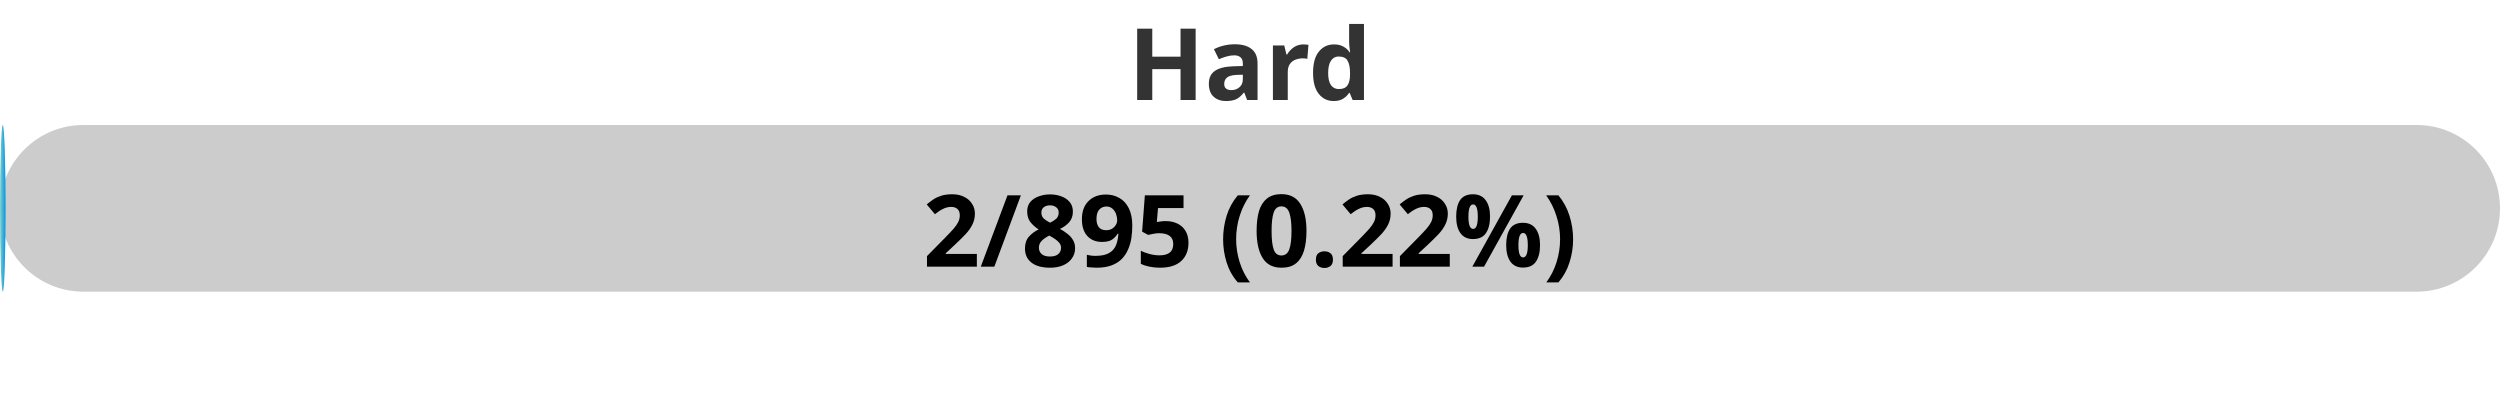
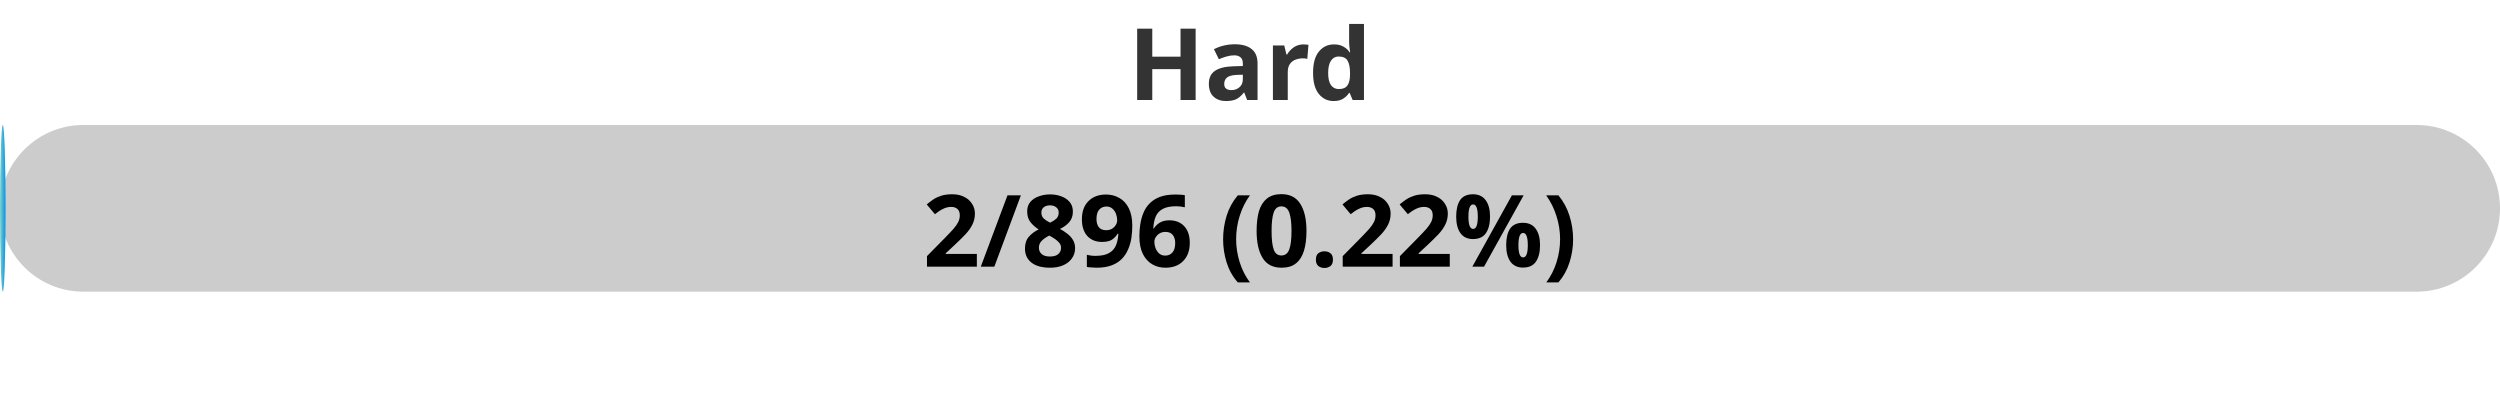
<svg xmlns="http://www.w3.org/2000/svg" width="300" height="50">
  <defs>
    <linearGradient id="gradient" x1="0%" y1="0%" x2="100%" y2="0%">
      <stop offset="0%" stop-color="#80D0C7" />
      <stop offset="100%" stop-color="#0093E9" />
    </linearGradient>
    <style>
            .progress-bar {
                fill: url(#gradient);
            }
            text {
                font-weight: bold;
                font-family: Verdana, Geneva, sans-serif;
            }
        </style>
  </defs>
  <rect x="0" y="15" width="300" height="20" rx="10" fill="#ccc" />
  <rect x="0" y="15" width="0.67" height="20" rx="10" class="progress-bar" />
  <text x="150" y="12" text-anchor="middle" font-size="12" fill="#333">Hard</text>
-   <text x="150" y="32" text-anchor="middle" font-size="12" fill="#000">2/895 (0.22%)</text>
+   <text x="150" y="32" text-anchor="middle" font-size="12" fill="#000">2/896 (0.22%)</text>
</svg>
